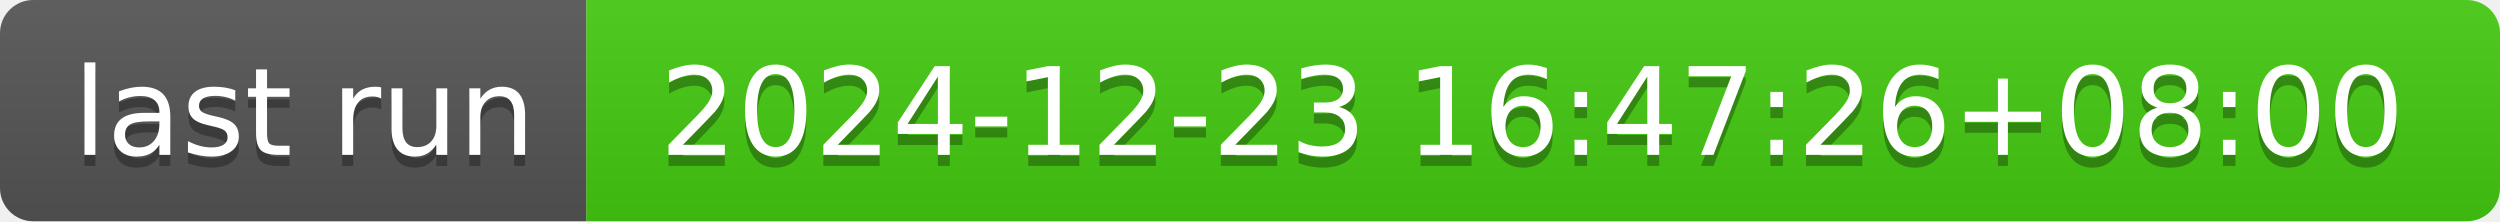
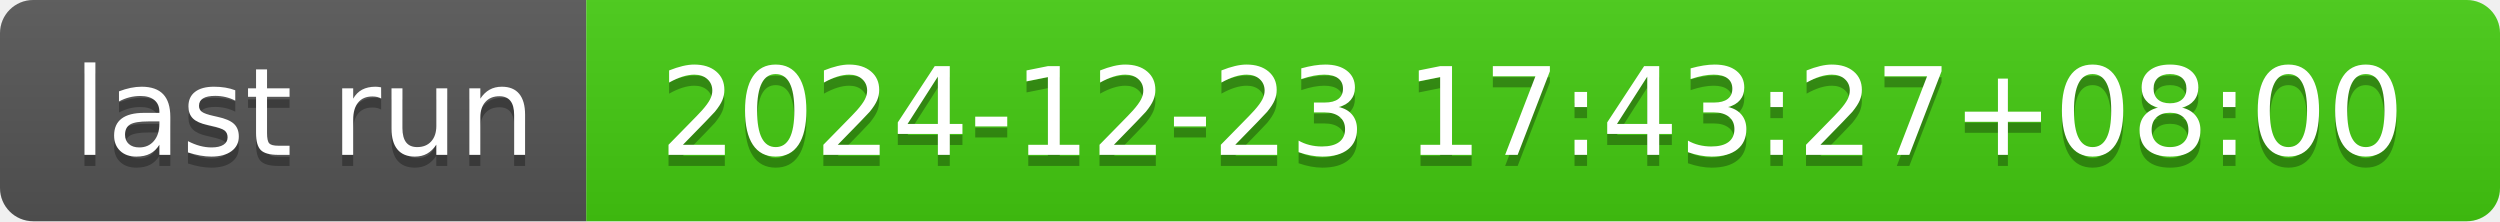
- <svg xmlns="http://www.w3.org/2000/svg" width="226" height="20" role="img" aria-label="last run: 2024-12-23 16:47:26+08:00">
+ <svg xmlns="http://www.w3.org/2000/svg" width="226" height="20" role="img" aria-label="last run: 2024-12-23 17:43:27+08:00">
  <linearGradient id="s" x2="0" y2="100%">
    <stop offset="0" stop-color="#bbb" stop-opacity=".1" />
    <stop offset="1" stop-opacity=".1" />
  </linearGradient>
  <clipPath id="r">
    <rect width="226" height="20" rx="3" fill="#fff" />
  </clipPath>
  <g clip-path="url(#r)">
    <rect width="53" height="20" fill="#555" />
    <rect x="53" width="173" height="20" fill="#4c1" />
    <rect width="226" height="20" fill="url(#s)" />
  </g>
  <g fill="#fff" text-anchor="middle" font-family="Verdana,Geneva,DejaVu Sans,sans-serif" text-rendering="geometricPrecision" font-size="110">
    <text aria-hidden="true" x="275" y="150" fill="#010101" fill-opacity=".3" transform="scale(.1)" textLength="430">last run</text>
    <text x="275" y="140" transform="scale(.1)" fill="#fff" textLength="430">last run</text>
-     <text aria-hidden="true" x="1385" y="150" fill="#010101" fill-opacity=".3" transform="scale(.1)" textLength="1630">2024-12-23 16:47:26+08:00</text>
-     <text x="1385" y="140" transform="scale(.1)" fill="#fff" textLength="1630">2024-12-23 16:47:26+08:00</text>
+     <text aria-hidden="true" x="1385" y="150" fill="#010101" fill-opacity=".3" transform="scale(.1)" textLength="1630">2024-12-23 17:43:27+08:00</text>
+     <text x="1385" y="140" transform="scale(.1)" fill="#fff" textLength="1630">2024-12-23 17:43:27+08:00</text>
  </g>
</svg>
